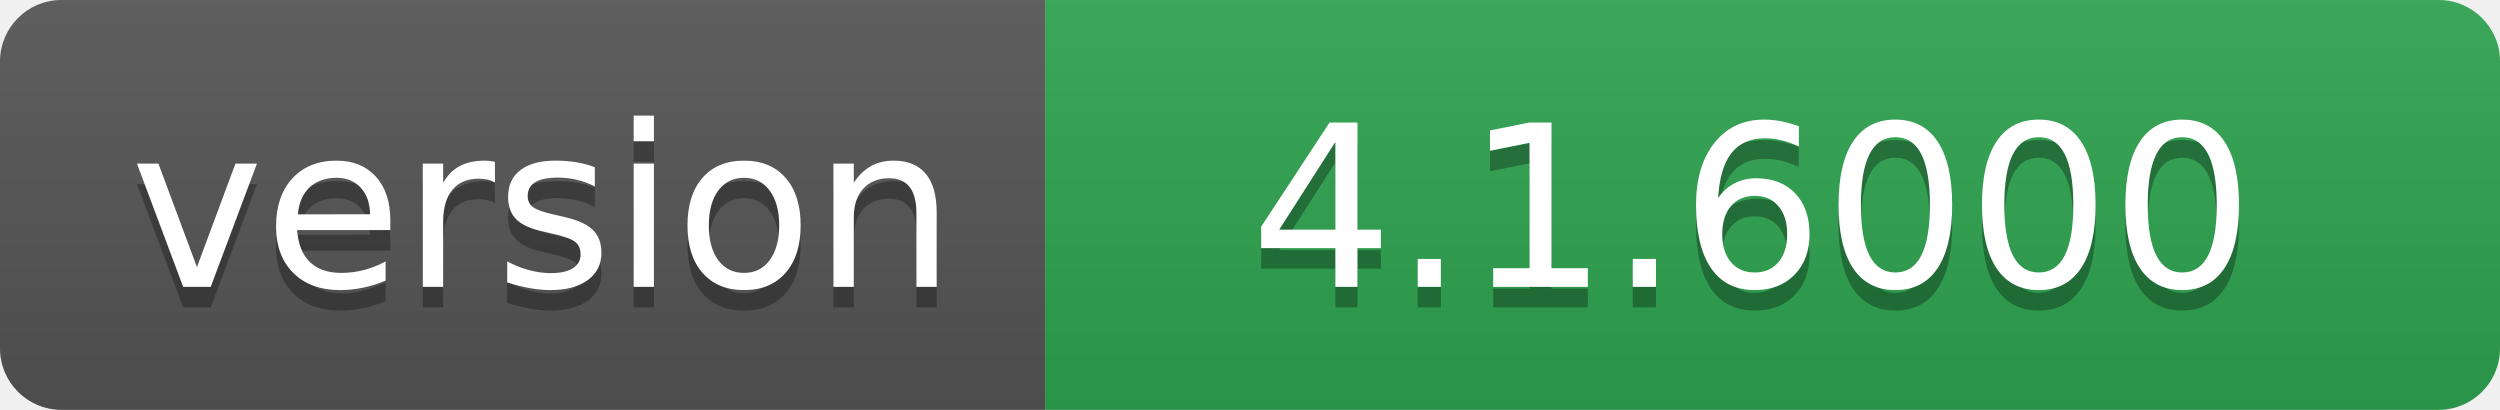
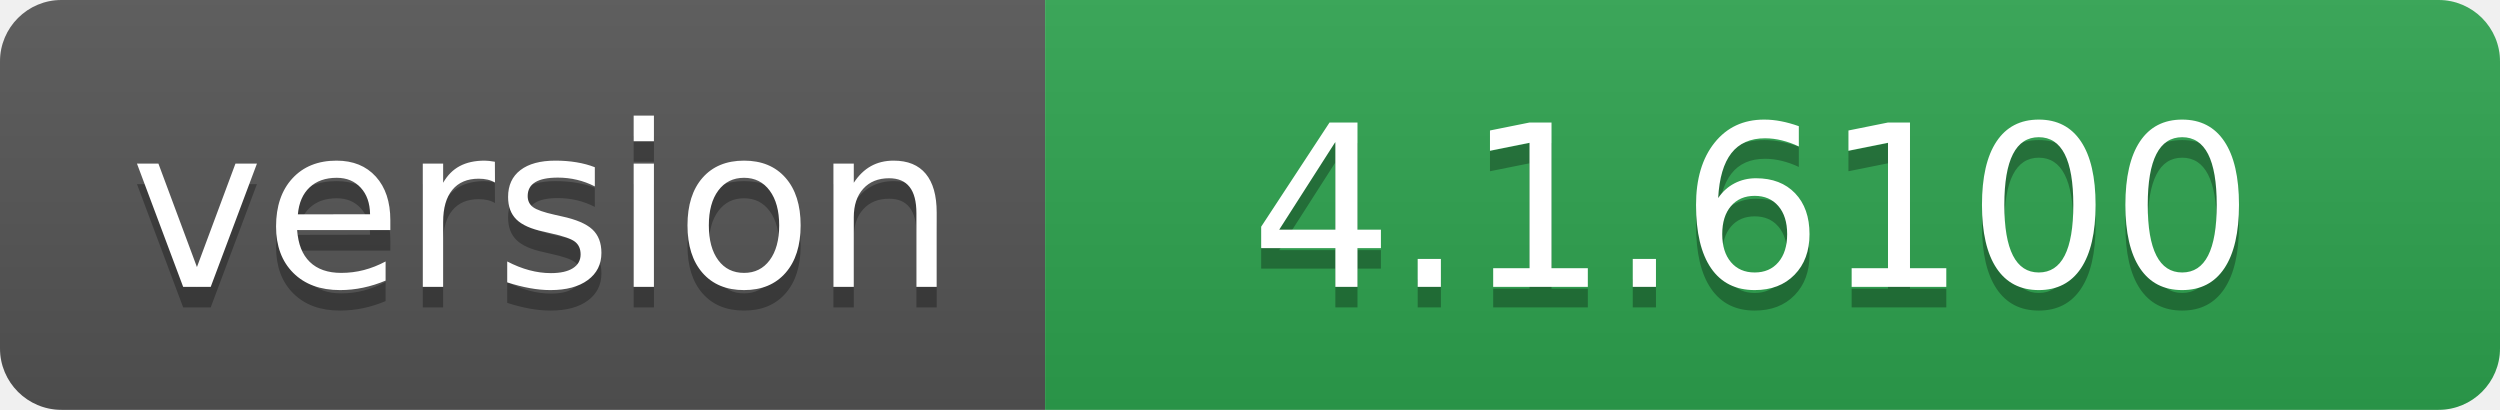
- <svg xmlns="http://www.w3.org/2000/svg" width="122" height="20" role="img" aria-label="version: 4.1.6000">
+ <svg xmlns="http://www.w3.org/2000/svg" width="122" height="20" role="img" aria-label="version: 4.1.6100">
  <linearGradient id="s" x2="0" y2="100%">
    <stop offset="0" stop-color="#bbb" stop-opacity=".1" />
    <stop offset="1" stop-opacity=".1" />
  </linearGradient>
  <clipPath id="r">
    <rect width="122" height="20" rx="3" fill="#fff" />
  </clipPath>
  <g clip-path="url(#r)">
    <rect width="51" height="20" fill="#555" />
    <rect x="51" width="71" height="20" fill="#2ea44f" />
    <rect width="122" height="20" fill="url(#s)" />
  </g>
  <g fill="#fff" text-anchor="middle" font-family="Verdana,Geneva,DejaVu Sans,sans-serif" text-rendering="geometricPrecision" font-size="110">
    <text aria-hidden="true" x="265" y="150" fill="#010101" fill-opacity=".3" transform="scale(.1)" textLength="410">version</text>
    <text x="265" y="140" transform="scale(.1)" fill="#fff" textLength="410">version</text>
-     <text aria-hidden="true" x="855" y="150" fill="#010101" fill-opacity=".3" transform="scale(.1)" textLength="610">4.1.6000</text>
-     <text x="855" y="140" transform="scale(.1)" fill="#fff" textLength="610">4.1.6000</text>
+     <text aria-hidden="true" x="855" y="150" fill="#010101" fill-opacity=".3" transform="scale(.1)" textLength="610">4.1.6100</text>
+     <text x="855" y="140" transform="scale(.1)" fill="#fff" textLength="610">4.1.6100</text>
  </g>
</svg>
